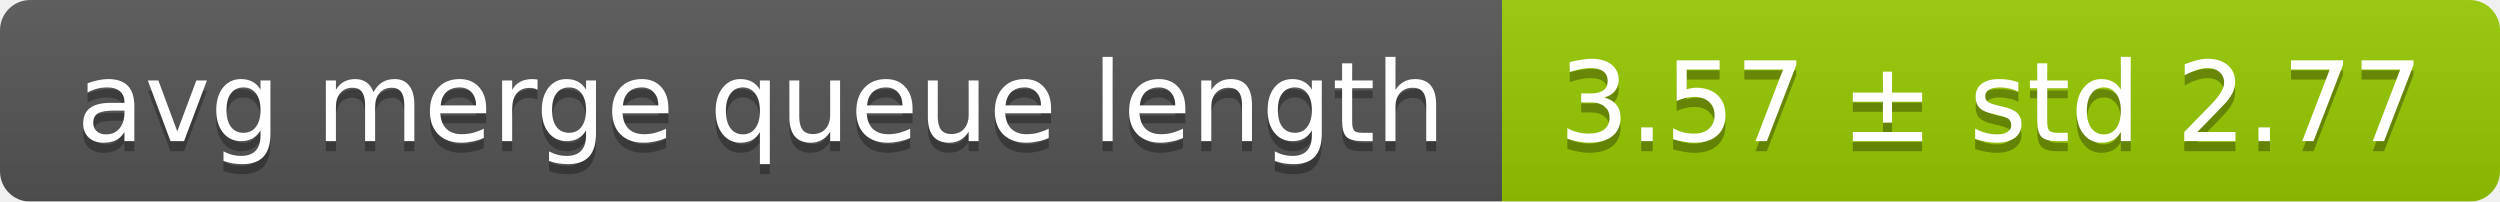
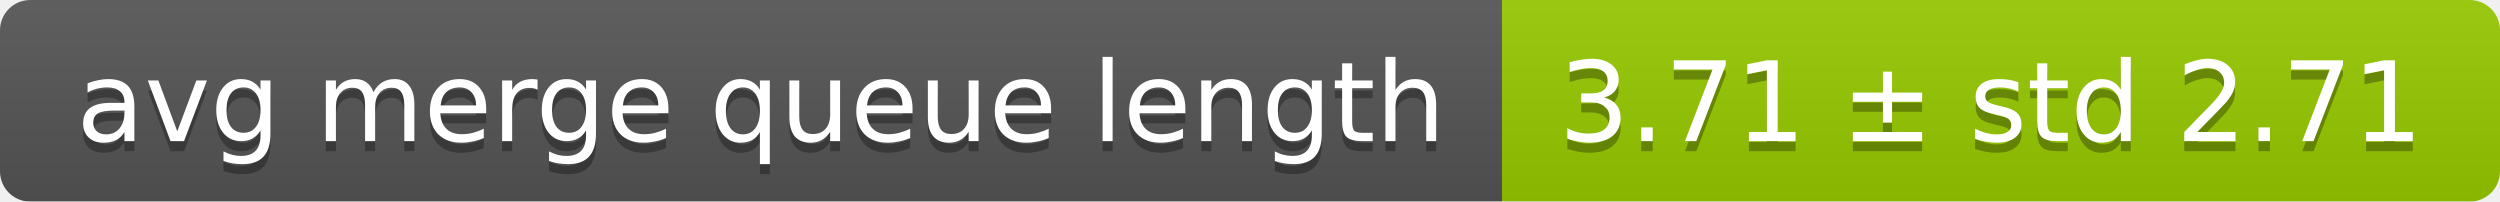
<svg xmlns="http://www.w3.org/2000/svg" width="248" height="20">
  <linearGradient id="smooth" x2="0" y2="100%">
    <stop offset="0" stop-color="#bbb" stop-opacity=".1" />
    <stop offset="1" stop-opacity=".1" />
  </linearGradient>
  <mask id="round">
    <rect width="248" height="20" rx="3" fill="#fff" />
  </mask>
  <g mask="url(#round)">
    <rect width="149" height="20" fill="#555" />
    <rect x="149" width="99" height="20" fill="#97ca00" />
    <rect width="248" height="20" fill="url(#smooth)" />
  </g>
  <g fill="#fff" text-anchor="middle" font-family="DejaVu Sans,Verdana,Geneva,sans-serif" font-size="11">
    <text x="75.5" y="15" fill="#010101" fill-opacity=".3">avg merge queue length</text>
    <text x="75.5" y="14">avg merge queue length</text>
-     <text x="197.5" y="15" fill="#010101" fill-opacity=".3">3.57 ± std 2.77</text>
-     <text x="197.5" y="14">3.57 ± std 2.77</text>
+     <text x="197.5" y="15" fill="#010101" fill-opacity=".3">3.71 ± std 2.71</text>
+     <text x="197.5" y="14">3.71 ± std 2.71</text>
  </g>
</svg>
